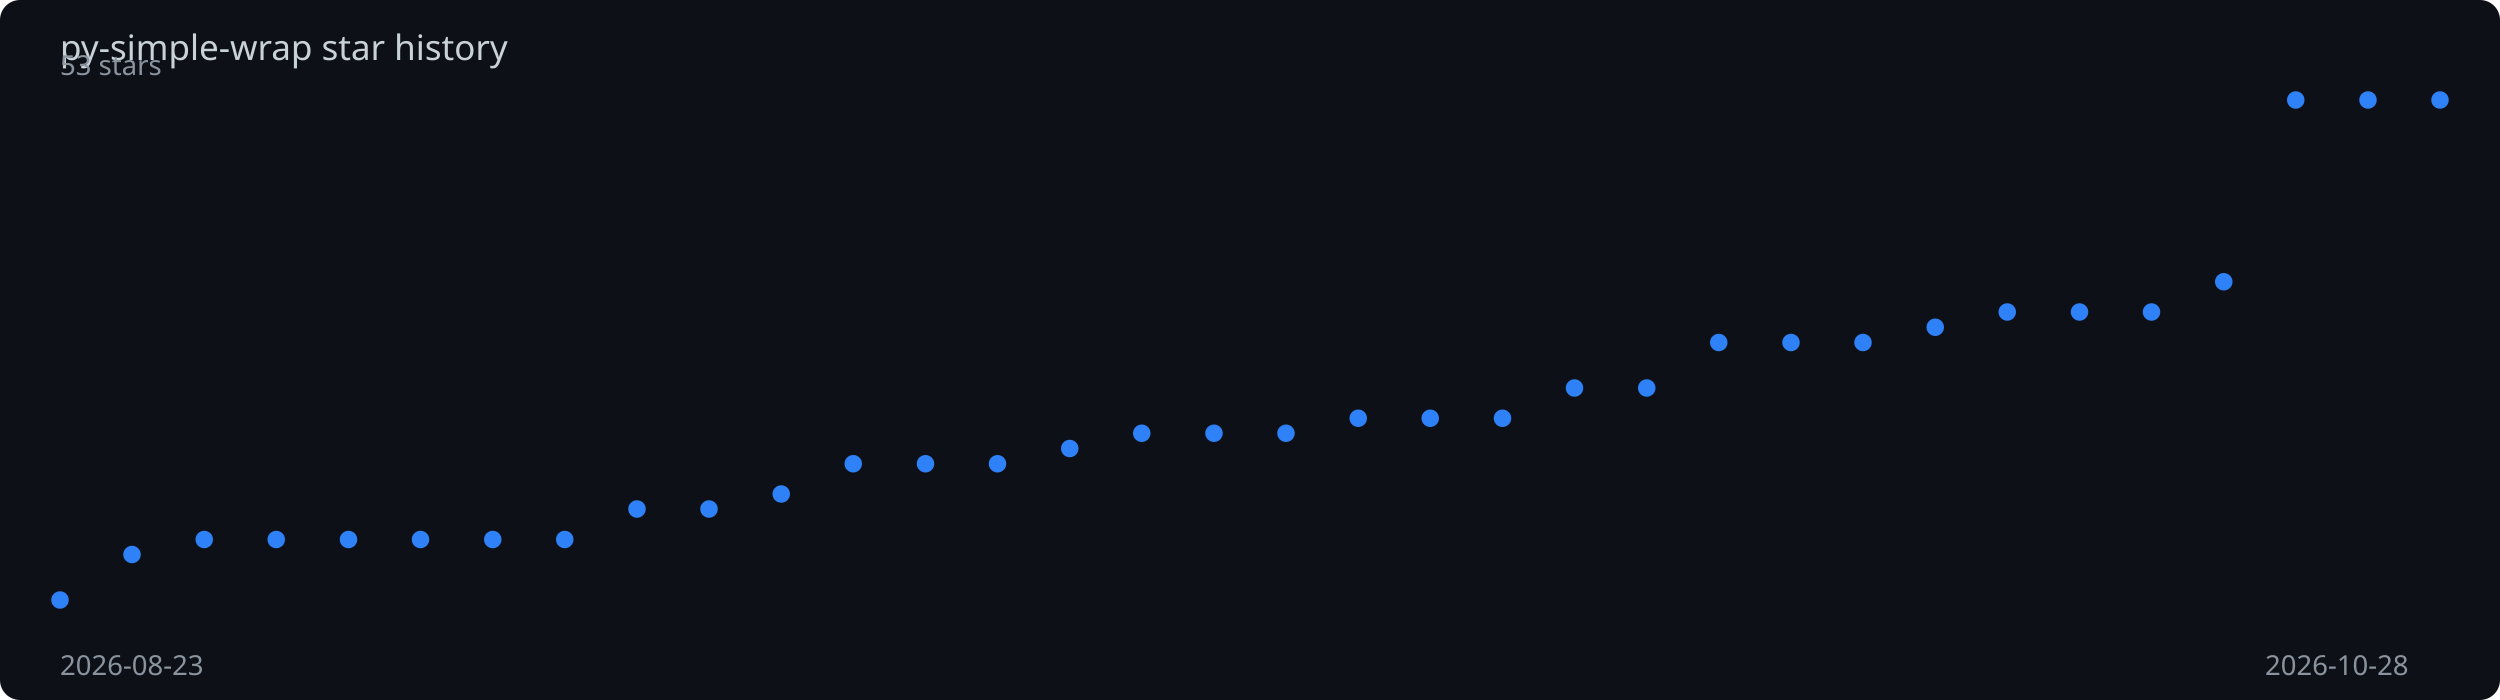
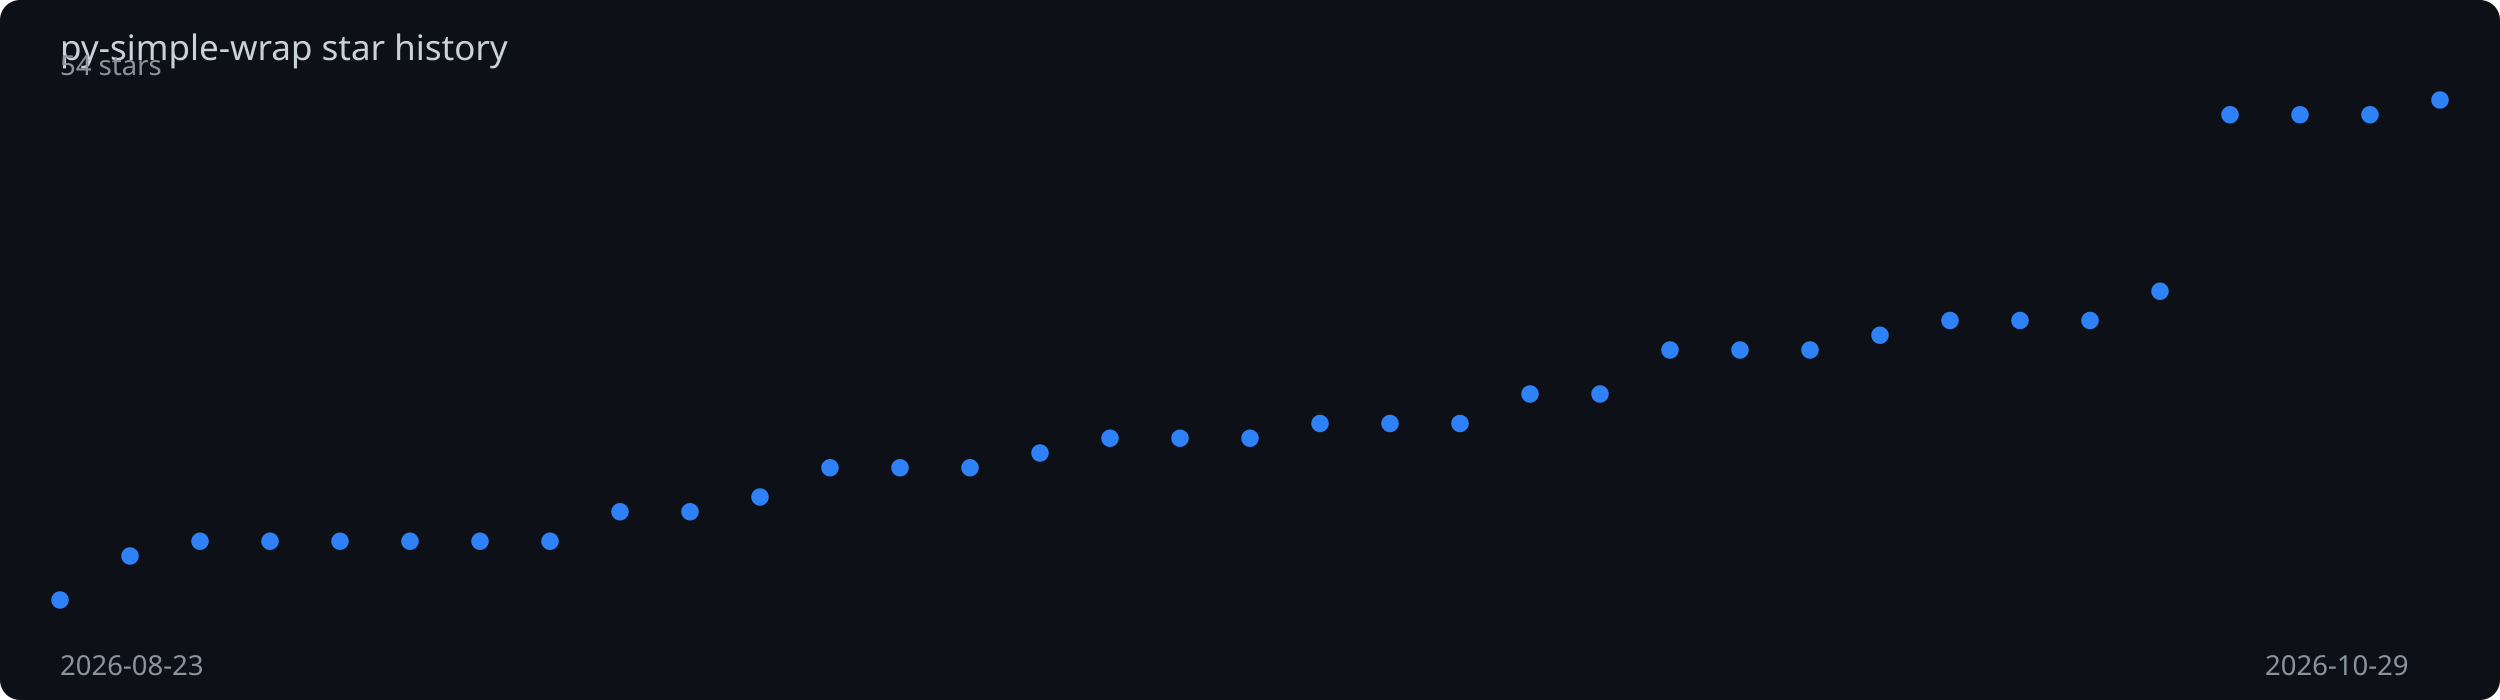
<svg xmlns="http://www.w3.org/2000/svg" viewBox="0 0 1000 280" width="100%" height="280">
  <rect width="1000" height="280" fill="#0d1117" rx="8" />
  <text x="24" y="24" fill="#c9d1d9" font-family="sans-serif" font-size="14">
    py-simple-wrap star history
  </text>
-   <polyline points="24.0,240.0 52.8,221.8 81.7,215.8 110.5,215.8 139.4,215.8 168.2,215.8 197.1,215.8 225.9,215.8 254.8,203.6 283.6,203.6 312.5,197.6 341.3,185.5 370.2,185.5 399.0,185.5 427.9,179.4 456.7,173.3 485.6,173.3 514.4,173.3 543.3,167.3 572.1,167.3 601.0,167.3 629.8,155.2 658.7,155.2 687.5,137.0 716.4,137.0 745.2,137.0 774.1,130.9 802.9,124.8 831.8,124.8 860.6,124.8 889.5,112.7 918.3,40.0 947.2,40.0 976.0,40.0" fill="none" stroke="#2f81f7" stroke-width="2" stroke-dasharray="1026.1" stroke-dashoffset="1026.1">
-     <animate attributeName="stroke-dashoffset" from="1026.1" to="0" dur="2s" fill="freeze" calcMode="spline" keySplines="0.4 0 0.2 1" />
+   <polyline points="24.0,240.0 52.0,222.4 80.0,216.5 108.0,216.5 136.0,216.5 164.0,216.5 192.0,216.5 220.0,216.5 248.0,204.7 276.0,204.7 304.0,198.8 332.0,187.1 360.0,187.1 388.0,187.1 416.0,181.2 444.0,175.3 472.0,175.3 500.0,175.3 528.0,169.4 556.0,169.4 584.0,169.4 612.0,157.6 640.0,157.6 668.0,140.0 696.0,140.0 724.0,140.0 752.0,134.1 780.0,128.2 808.0,128.2 836.0,128.2 864.0,116.5 892.0,45.9 920.0,45.9 948.0,45.9 976.0,40.0" fill="none" stroke="#2f81f7" stroke-width="2" stroke-dasharray="1024.5" stroke-dashoffset="1024.5">
+     <animate attributeName="stroke-dashoffset" from="1024.5" to="0" dur="2s" fill="freeze" calcMode="spline" keySplines="0.4 0 0.2 1" />
  </polyline>
  <circle cx="24.0" cy="240.0" r="3.5" fill="#2f81f7">
    <animate attributeName="opacity" from="0" to="1" begin="0.00s" dur="0.2s" fill="freeze" />
  </circle>
-   <circle cx="52.8" cy="221.8" r="3.5" fill="#2f81f7">
+   <circle cx="52.0" cy="222.4" r="3.5" fill="#2f81f7">
    <animate attributeName="opacity" from="0" to="1" begin="0.06s" dur="0.2s" fill="freeze" />
  </circle>
-   <circle cx="81.7" cy="215.8" r="3.5" fill="#2f81f7">
+   <circle cx="80.0" cy="216.5" r="3.5" fill="#2f81f7">
    <animate attributeName="opacity" from="0" to="1" begin="0.12s" dur="0.2s" fill="freeze" />
  </circle>
-   <circle cx="110.5" cy="215.8" r="3.5" fill="#2f81f7">
+   <circle cx="108.0" cy="216.5" r="3.5" fill="#2f81f7">
    <animate attributeName="opacity" from="0" to="1" begin="0.18s" dur="0.2s" fill="freeze" />
  </circle>
-   <circle cx="139.4" cy="215.8" r="3.5" fill="#2f81f7">
+   <circle cx="136.0" cy="216.5" r="3.5" fill="#2f81f7">
    <animate attributeName="opacity" from="0" to="1" begin="0.24s" dur="0.2s" fill="freeze" />
  </circle>
-   <circle cx="168.2" cy="215.8" r="3.5" fill="#2f81f7">
-     <animate attributeName="opacity" from="0" to="1" begin="0.30s" dur="0.2s" fill="freeze" />
+   <circle cx="164.0" cy="216.5" r="3.5" fill="#2f81f7">
+     <animate attributeName="opacity" from="0" to="1" begin="0.29s" dur="0.2s" fill="freeze" />
  </circle>
-   <circle cx="197.1" cy="215.8" r="3.5" fill="#2f81f7">
-     <animate attributeName="opacity" from="0" to="1" begin="0.36s" dur="0.2s" fill="freeze" />
+   <circle cx="192.0" cy="216.5" r="3.5" fill="#2f81f7">
+     <animate attributeName="opacity" from="0" to="1" begin="0.35s" dur="0.2s" fill="freeze" />
  </circle>
-   <circle cx="225.9" cy="215.8" r="3.5" fill="#2f81f7">
-     <animate attributeName="opacity" from="0" to="1" begin="0.42s" dur="0.2s" fill="freeze" />
+   <circle cx="220.0" cy="216.5" r="3.5" fill="#2f81f7">
+     <animate attributeName="opacity" from="0" to="1" begin="0.41s" dur="0.2s" fill="freeze" />
  </circle>
-   <circle cx="254.8" cy="203.6" r="3.5" fill="#2f81f7">
-     <animate attributeName="opacity" from="0" to="1" begin="0.48s" dur="0.2s" fill="freeze" />
+   <circle cx="248.0" cy="204.7" r="3.5" fill="#2f81f7">
+     <animate attributeName="opacity" from="0" to="1" begin="0.47s" dur="0.2s" fill="freeze" />
  </circle>
-   <circle cx="283.6" cy="203.6" r="3.5" fill="#2f81f7">
-     <animate attributeName="opacity" from="0" to="1" begin="0.55s" dur="0.2s" fill="freeze" />
+   <circle cx="276.0" cy="204.7" r="3.5" fill="#2f81f7">
+     <animate attributeName="opacity" from="0" to="1" begin="0.53s" dur="0.2s" fill="freeze" />
  </circle>
-   <circle cx="312.5" cy="197.6" r="3.5" fill="#2f81f7">
-     <animate attributeName="opacity" from="0" to="1" begin="0.61s" dur="0.2s" fill="freeze" />
+   <circle cx="304.0" cy="198.8" r="3.5" fill="#2f81f7">
+     <animate attributeName="opacity" from="0" to="1" begin="0.59s" dur="0.2s" fill="freeze" />
  </circle>
-   <circle cx="341.3" cy="185.5" r="3.5" fill="#2f81f7">
-     <animate attributeName="opacity" from="0" to="1" begin="0.67s" dur="0.2s" fill="freeze" />
+   <circle cx="332.0" cy="187.1" r="3.5" fill="#2f81f7">
+     <animate attributeName="opacity" from="0" to="1" begin="0.65s" dur="0.2s" fill="freeze" />
  </circle>
-   <circle cx="370.2" cy="185.5" r="3.5" fill="#2f81f7">
-     <animate attributeName="opacity" from="0" to="1" begin="0.73s" dur="0.2s" fill="freeze" />
+   <circle cx="360.0" cy="187.1" r="3.5" fill="#2f81f7">
+     <animate attributeName="opacity" from="0" to="1" begin="0.71s" dur="0.2s" fill="freeze" />
  </circle>
-   <circle cx="399.0" cy="185.5" r="3.5" fill="#2f81f7">
-     <animate attributeName="opacity" from="0" to="1" begin="0.79s" dur="0.2s" fill="freeze" />
+   <circle cx="388.0" cy="187.1" r="3.5" fill="#2f81f7">
+     <animate attributeName="opacity" from="0" to="1" begin="0.76s" dur="0.2s" fill="freeze" />
  </circle>
-   <circle cx="427.9" cy="179.4" r="3.5" fill="#2f81f7">
-     <animate attributeName="opacity" from="0" to="1" begin="0.85s" dur="0.2s" fill="freeze" />
+   <circle cx="416.0" cy="181.2" r="3.5" fill="#2f81f7">
+     <animate attributeName="opacity" from="0" to="1" begin="0.82s" dur="0.2s" fill="freeze" />
  </circle>
-   <circle cx="456.7" cy="173.3" r="3.5" fill="#2f81f7">
-     <animate attributeName="opacity" from="0" to="1" begin="0.91s" dur="0.2s" fill="freeze" />
+   <circle cx="444.0" cy="175.3" r="3.5" fill="#2f81f7">
+     <animate attributeName="opacity" from="0" to="1" begin="0.88s" dur="0.2s" fill="freeze" />
  </circle>
-   <circle cx="485.6" cy="173.3" r="3.5" fill="#2f81f7">
-     <animate attributeName="opacity" from="0" to="1" begin="0.97s" dur="0.2s" fill="freeze" />
+   <circle cx="472.0" cy="175.3" r="3.5" fill="#2f81f7">
+     <animate attributeName="opacity" from="0" to="1" begin="0.94s" dur="0.2s" fill="freeze" />
  </circle>
-   <circle cx="514.4" cy="173.3" r="3.5" fill="#2f81f7">
-     <animate attributeName="opacity" from="0" to="1" begin="1.03s" dur="0.2s" fill="freeze" />
+   <circle cx="500.0" cy="175.3" r="3.5" fill="#2f81f7">
+     <animate attributeName="opacity" from="0" to="1" begin="1.00s" dur="0.2s" fill="freeze" />
  </circle>
-   <circle cx="543.3" cy="167.3" r="3.5" fill="#2f81f7">
-     <animate attributeName="opacity" from="0" to="1" begin="1.09s" dur="0.2s" fill="freeze" />
+   <circle cx="528.0" cy="169.4" r="3.5" fill="#2f81f7">
+     <animate attributeName="opacity" from="0" to="1" begin="1.06s" dur="0.2s" fill="freeze" />
  </circle>
-   <circle cx="572.1" cy="167.3" r="3.5" fill="#2f81f7">
-     <animate attributeName="opacity" from="0" to="1" begin="1.15s" dur="0.2s" fill="freeze" />
+   <circle cx="556.0" cy="169.4" r="3.5" fill="#2f81f7">
+     <animate attributeName="opacity" from="0" to="1" begin="1.12s" dur="0.2s" fill="freeze" />
  </circle>
-   <circle cx="601.0" cy="167.3" r="3.5" fill="#2f81f7">
-     <animate attributeName="opacity" from="0" to="1" begin="1.21s" dur="0.2s" fill="freeze" />
+   <circle cx="584.0" cy="169.4" r="3.5" fill="#2f81f7">
+     <animate attributeName="opacity" from="0" to="1" begin="1.18s" dur="0.2s" fill="freeze" />
  </circle>
-   <circle cx="629.8" cy="155.2" r="3.5" fill="#2f81f7">
-     <animate attributeName="opacity" from="0" to="1" begin="1.27s" dur="0.2s" fill="freeze" />
+   <circle cx="612.0" cy="157.6" r="3.5" fill="#2f81f7">
+     <animate attributeName="opacity" from="0" to="1" begin="1.24s" dur="0.2s" fill="freeze" />
  </circle>
-   <circle cx="658.7" cy="155.2" r="3.5" fill="#2f81f7">
-     <animate attributeName="opacity" from="0" to="1" begin="1.33s" dur="0.2s" fill="freeze" />
+   <circle cx="640.0" cy="157.6" r="3.5" fill="#2f81f7">
+     <animate attributeName="opacity" from="0" to="1" begin="1.29s" dur="0.2s" fill="freeze" />
  </circle>
-   <circle cx="687.5" cy="137.0" r="3.5" fill="#2f81f7">
-     <animate attributeName="opacity" from="0" to="1" begin="1.39s" dur="0.2s" fill="freeze" />
+   <circle cx="668.0" cy="140.0" r="3.5" fill="#2f81f7">
+     <animate attributeName="opacity" from="0" to="1" begin="1.35s" dur="0.2s" fill="freeze" />
  </circle>
-   <circle cx="716.4" cy="137.0" r="3.5" fill="#2f81f7">
-     <animate attributeName="opacity" from="0" to="1" begin="1.45s" dur="0.2s" fill="freeze" />
+   <circle cx="696.0" cy="140.0" r="3.5" fill="#2f81f7">
+     <animate attributeName="opacity" from="0" to="1" begin="1.41s" dur="0.2s" fill="freeze" />
  </circle>
-   <circle cx="745.2" cy="137.0" r="3.5" fill="#2f81f7">
-     <animate attributeName="opacity" from="0" to="1" begin="1.52s" dur="0.2s" fill="freeze" />
+   <circle cx="724.0" cy="140.0" r="3.5" fill="#2f81f7">
+     <animate attributeName="opacity" from="0" to="1" begin="1.47s" dur="0.2s" fill="freeze" />
  </circle>
-   <circle cx="774.1" cy="130.9" r="3.5" fill="#2f81f7">
-     <animate attributeName="opacity" from="0" to="1" begin="1.58s" dur="0.2s" fill="freeze" />
+   <circle cx="752.0" cy="134.1" r="3.5" fill="#2f81f7">
+     <animate attributeName="opacity" from="0" to="1" begin="1.53s" dur="0.2s" fill="freeze" />
  </circle>
-   <circle cx="802.9" cy="124.8" r="3.5" fill="#2f81f7">
-     <animate attributeName="opacity" from="0" to="1" begin="1.64s" dur="0.2s" fill="freeze" />
+   <circle cx="780.0" cy="128.2" r="3.5" fill="#2f81f7">
+     <animate attributeName="opacity" from="0" to="1" begin="1.59s" dur="0.2s" fill="freeze" />
  </circle>
-   <circle cx="831.8" cy="124.8" r="3.5" fill="#2f81f7">
-     <animate attributeName="opacity" from="0" to="1" begin="1.70s" dur="0.2s" fill="freeze" />
+   <circle cx="808.0" cy="128.2" r="3.5" fill="#2f81f7">
+     <animate attributeName="opacity" from="0" to="1" begin="1.65s" dur="0.2s" fill="freeze" />
  </circle>
-   <circle cx="860.6" cy="124.8" r="3.5" fill="#2f81f7">
+   <circle cx="836.0" cy="128.2" r="3.5" fill="#2f81f7">
+     <animate attributeName="opacity" from="0" to="1" begin="1.71s" dur="0.2s" fill="freeze" />
+   </circle>
+   <circle cx="864.0" cy="116.5" r="3.5" fill="#2f81f7">
    <animate attributeName="opacity" from="0" to="1" begin="1.76s" dur="0.2s" fill="freeze" />
  </circle>
-   <circle cx="889.5" cy="112.7" r="3.5" fill="#2f81f7">
+   <circle cx="892.0" cy="45.9" r="3.5" fill="#2f81f7">
    <animate attributeName="opacity" from="0" to="1" begin="1.82s" dur="0.2s" fill="freeze" />
  </circle>
-   <circle cx="918.3" cy="40.0" r="3.5" fill="#2f81f7">
+   <circle cx="920.0" cy="45.9" r="3.5" fill="#2f81f7">
    <animate attributeName="opacity" from="0" to="1" begin="1.88s" dur="0.2s" fill="freeze" />
  </circle>
-   <circle cx="947.2" cy="40.0" r="3.5" fill="#2f81f7">
+   <circle cx="948.0" cy="45.9" r="3.5" fill="#2f81f7">
    <animate attributeName="opacity" from="0" to="1" begin="1.94s" dur="0.2s" fill="freeze" />
  </circle>
  <circle cx="976.0" cy="40.0" r="3.5" fill="#2f81f7">
    <animate attributeName="opacity" from="0" to="1" begin="2.00s" dur="0.2s" fill="freeze" />
  </circle>
  <text x="24" y="270" fill="#8b949e" font-family="sans-serif" font-size="11">2026-08-23</text>
-   <text x="906" y="270" fill="#8b949e" font-family="sans-serif" font-size="11">2026-10-28</text>
-   <text x="24" y="30" fill="#8b949e" font-family="sans-serif" font-size="11">53 stars</text>
+   <text x="906" y="270" fill="#8b949e" font-family="sans-serif" font-size="11">2026-10-29</text>
+   <text x="24" y="30" fill="#8b949e" font-family="sans-serif" font-size="11">54 stars</text>
</svg>
